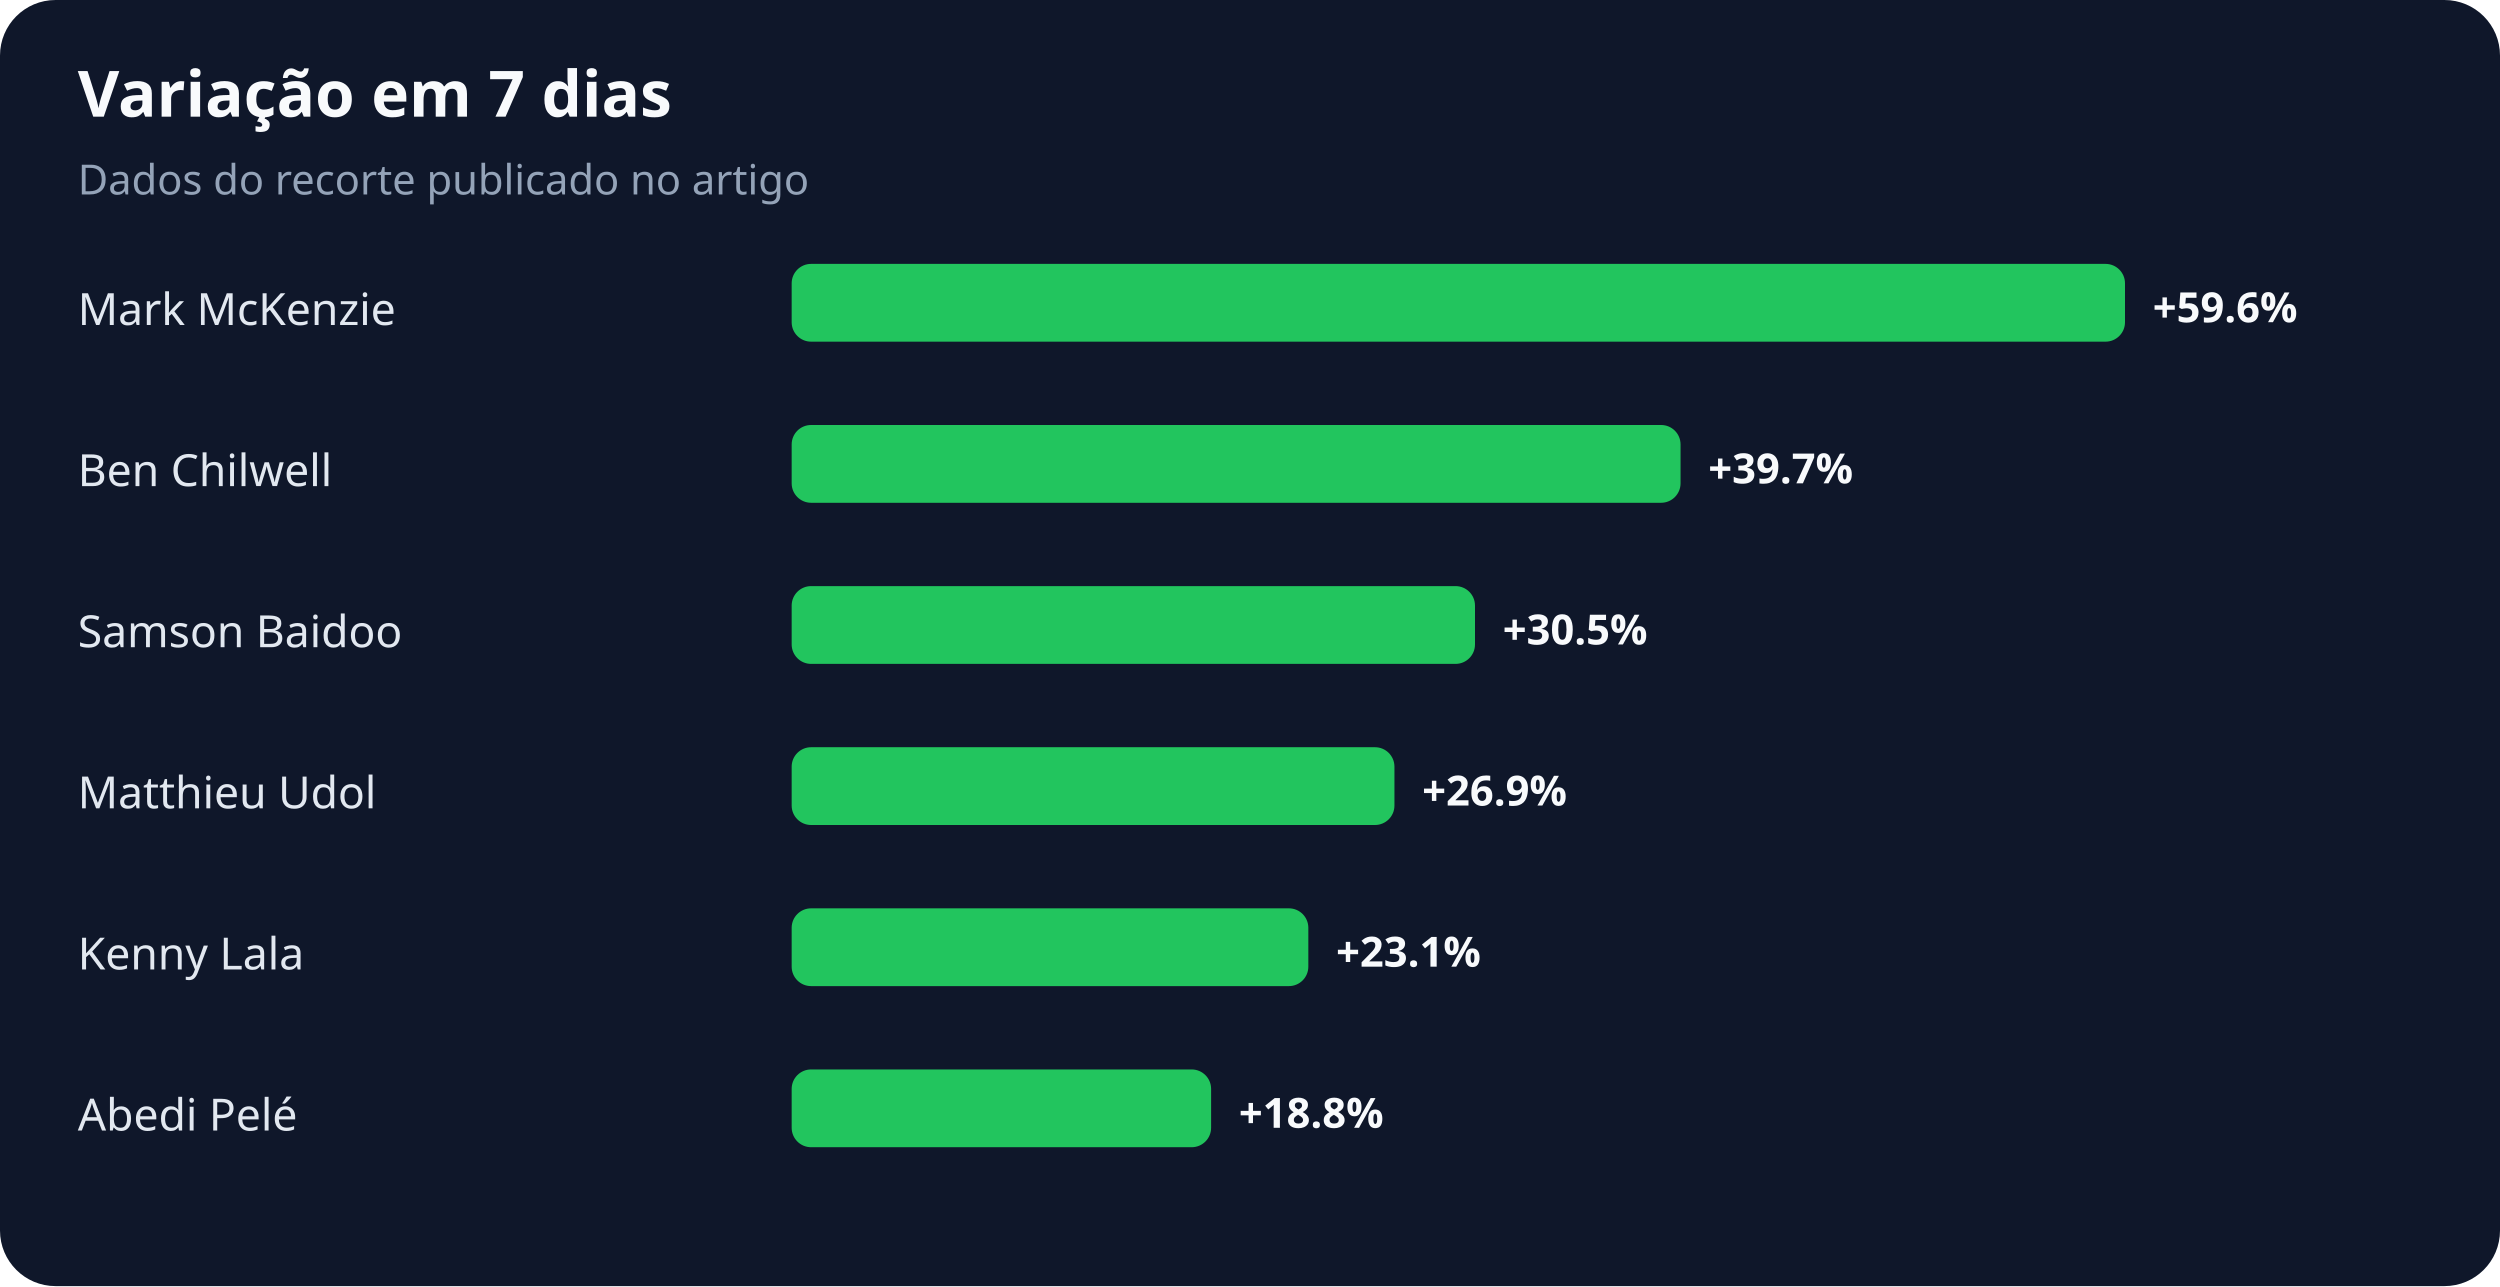
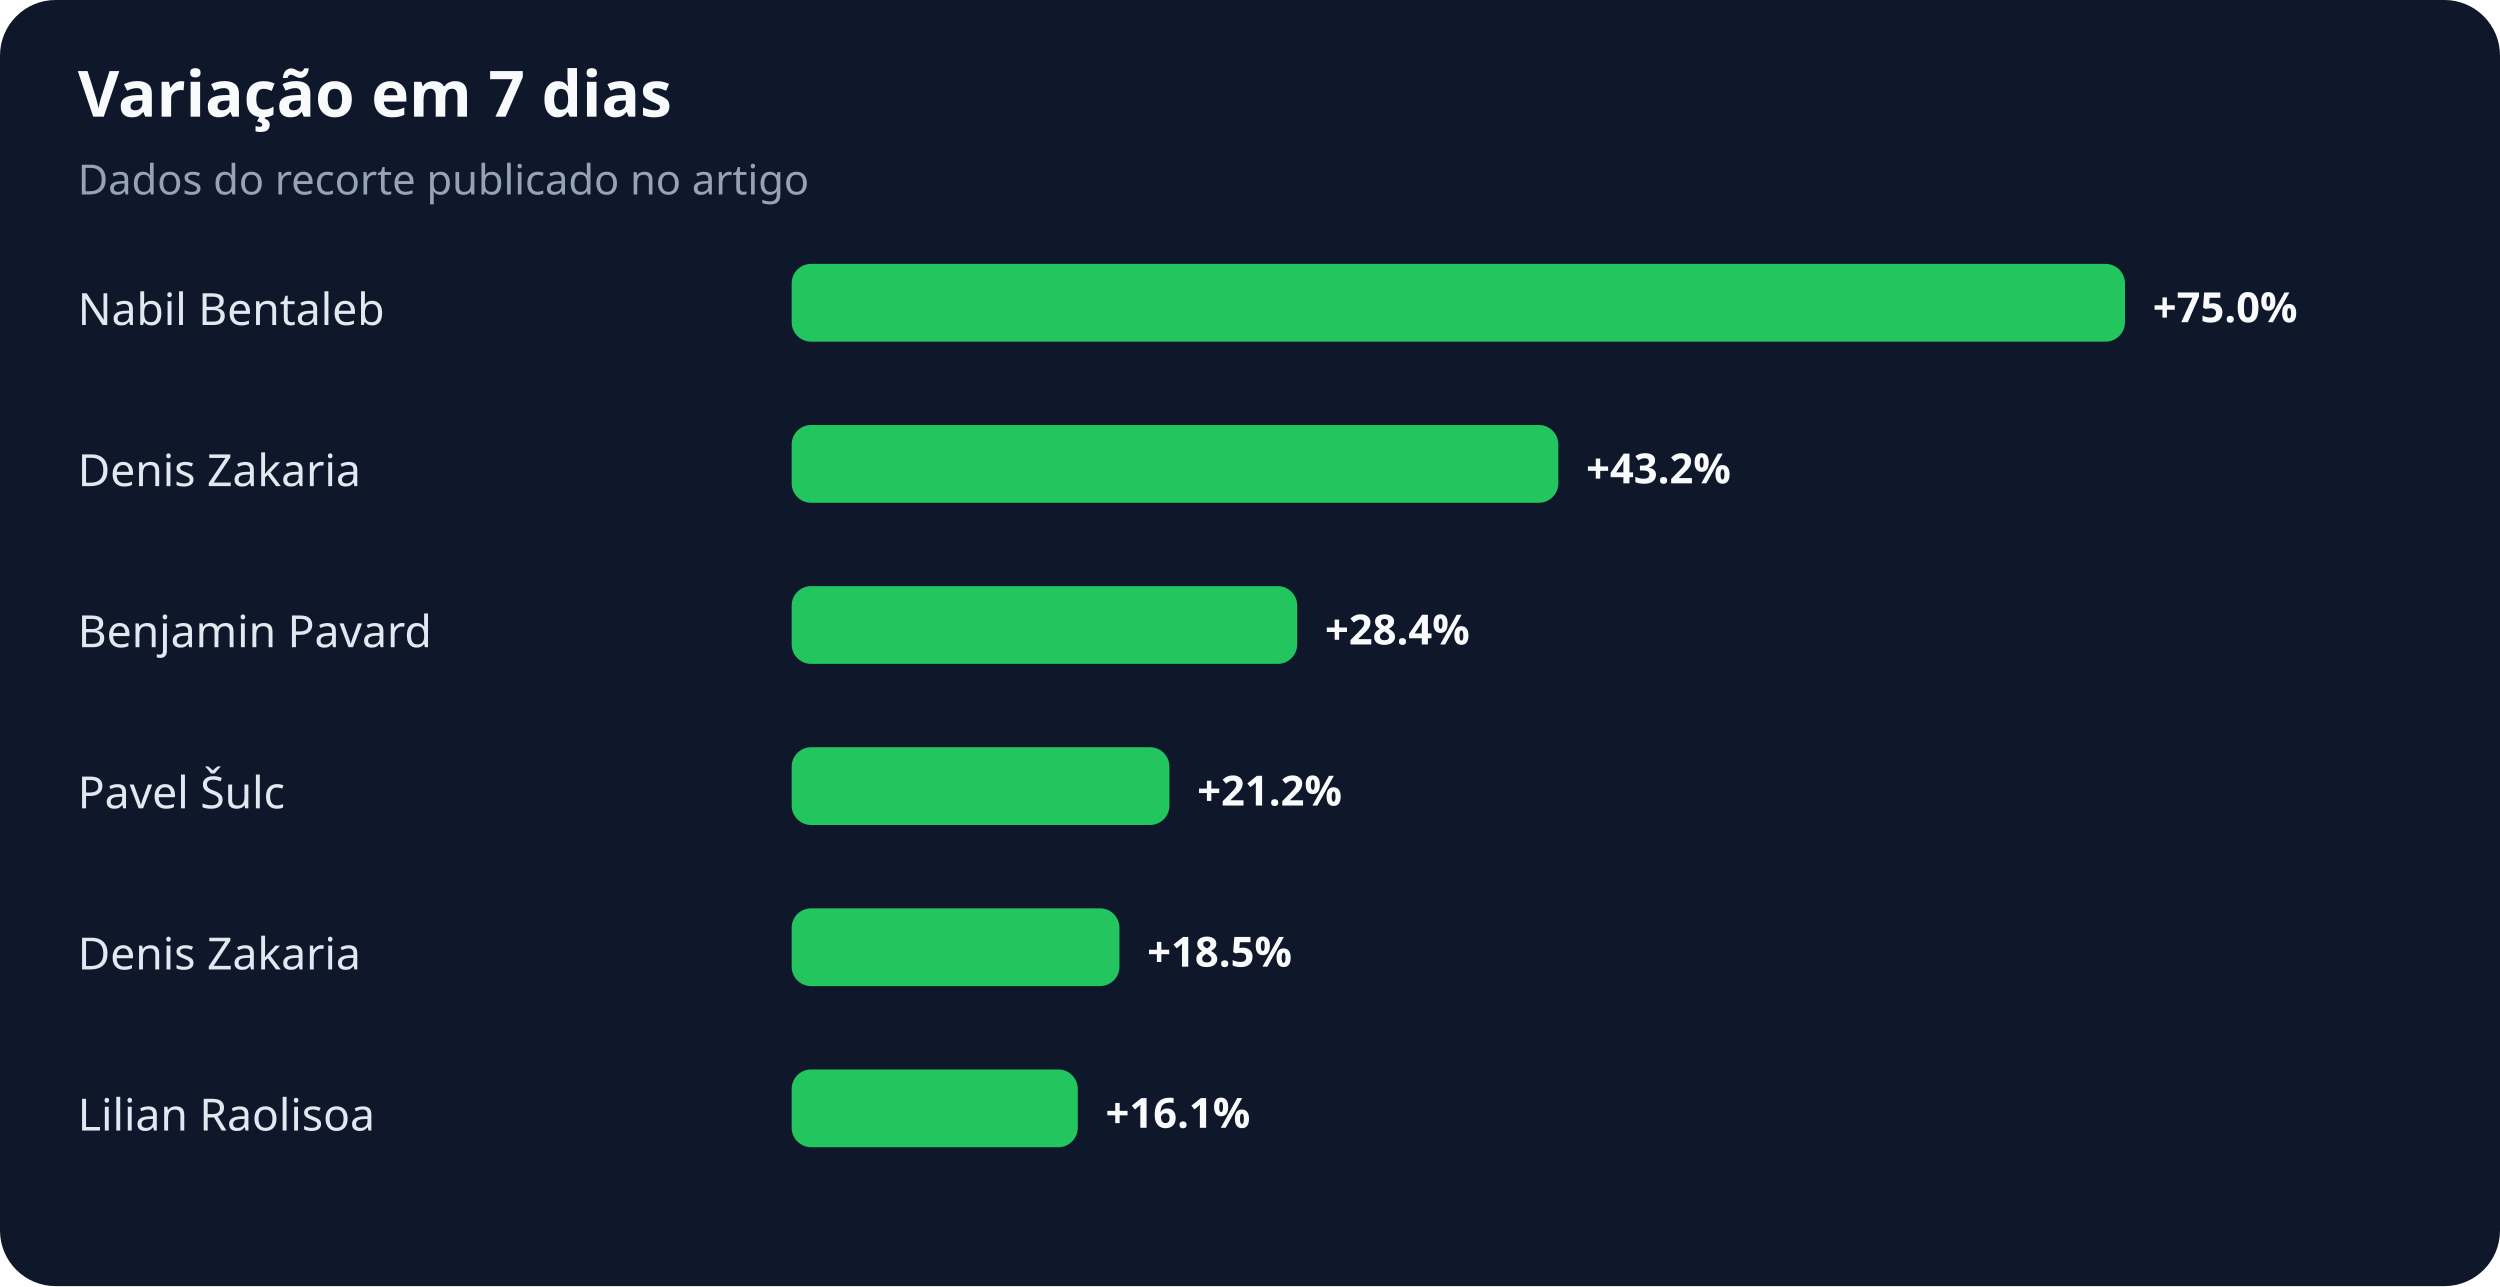
<svg xmlns="http://www.w3.org/2000/svg" width="900" height="463" viewBox="0 0 900 463" role="img" aria-labelledby="title desc">
  <rect width="100%" height="100%" rx="20" fill="#0f172a" />
  <text x="28" y="42" fill="#f8fafc" font-family="system-ui,sans-serif" font-size="23" font-weight="700">Variação em 7 dias</text>
  <text x="28" y="70" fill="#94a3b8" font-family="system-ui,sans-serif" font-size="15">Dados do recorte publicado no artigo</text>
-   <text x="28" y="117" fill="#e2e8f0" font-family="system-ui,sans-serif" font-size="16">Mark McKenzie</text>
+   <text x="28" y="117" fill="#e2e8f0" font-family="system-ui,sans-serif" font-size="16">Nabil Bentaleb</text>
  <rect x="285" y="95" width="480" height="28" rx="7" fill="#22c55e" />
-   <text x="775" y="116" fill="#f8fafc" font-family="system-ui,sans-serif" font-size="15" font-weight="700">+59.6%</text>
-   <text x="28" y="175" fill="#e2e8f0" font-family="system-ui,sans-serif" font-size="16">Ben Chilwell</text>
-   <rect x="285" y="153" width="320" height="28" rx="7" fill="#22c55e" />
-   <text x="615" y="174" fill="#f8fafc" font-family="system-ui,sans-serif" font-size="15" font-weight="700">+39.7%</text>
-   <text x="28" y="233" fill="#e2e8f0" font-family="system-ui,sans-serif" font-size="16">Samson Baidoo</text>
-   <rect x="285" y="211" width="246" height="28" rx="7" fill="#22c55e" />
-   <text x="541" y="232" fill="#f8fafc" font-family="system-ui,sans-serif" font-size="15" font-weight="700">+30.5%</text>
-   <text x="28" y="291" fill="#e2e8f0" font-family="system-ui,sans-serif" font-size="16">Matthieu Udol</text>
-   <rect x="285" y="269" width="217" height="28" rx="7" fill="#22c55e" />
-   <text x="512" y="290" fill="#f8fafc" font-family="system-ui,sans-serif" font-size="15" font-weight="700">+26.9%</text>
-   <text x="28" y="349" fill="#e2e8f0" font-family="system-ui,sans-serif" font-size="16">Kenny Lala</text>
-   <rect x="285" y="327" width="186" height="28" rx="7" fill="#22c55e" />
-   <text x="481" y="348" fill="#f8fafc" font-family="system-ui,sans-serif" font-size="15" font-weight="700">+23.1%</text>
-   <text x="28" y="407" fill="#e2e8f0" font-family="system-ui,sans-serif" font-size="16">Abedi Pelé</text>
-   <rect x="285" y="385" width="151" height="28" rx="7" fill="#22c55e" />
-   <text x="446" y="406" fill="#f8fafc" font-family="system-ui,sans-serif" font-size="15" font-weight="700">+18.8%</text>
+   <text x="775" y="116" fill="#f8fafc" font-family="system-ui,sans-serif" font-size="15" font-weight="700">+75.0%</text>
+   <text x="28" y="175" fill="#e2e8f0" font-family="system-ui,sans-serif" font-size="16">Denis Zakaria</text>
+   <rect x="285" y="153" width="276" height="28" rx="7" fill="#22c55e" />
+   <text x="571" y="174" fill="#f8fafc" font-family="system-ui,sans-serif" font-size="15" font-weight="700">+43.2%</text>
+   <text x="28" y="233" fill="#e2e8f0" font-family="system-ui,sans-serif" font-size="16">Benjamin Pavard</text>
+   <rect x="285" y="211" width="182" height="28" rx="7" fill="#22c55e" />
+   <text x="477" y="232" fill="#f8fafc" font-family="system-ui,sans-serif" font-size="15" font-weight="700">+28.4%</text>
+   <text x="28" y="291" fill="#e2e8f0" font-family="system-ui,sans-serif" font-size="16">Pavel Šulc</text>
+   <rect x="285" y="269" width="136" height="28" rx="7" fill="#22c55e" />
+   <text x="431" y="290" fill="#f8fafc" font-family="system-ui,sans-serif" font-size="15" font-weight="700">+21.2%</text>
+   <text x="28" y="349" fill="#e2e8f0" font-family="system-ui,sans-serif" font-size="16">Denis Zakaria</text>
+   <rect x="285" y="327" width="118" height="28" rx="7" fill="#22c55e" />
+   <text x="413" y="348" fill="#f8fafc" font-family="system-ui,sans-serif" font-size="15" font-weight="700">+18.5%</text>
+   <text x="28" y="407" fill="#e2e8f0" font-family="system-ui,sans-serif" font-size="16">Lilian Raolisoa</text>
+   <rect x="285" y="385" width="103" height="28" rx="7" fill="#22c55e" />
+   <text x="398" y="406" fill="#f8fafc" font-family="system-ui,sans-serif" font-size="15" font-weight="700">+16.1%</text>
</svg>
